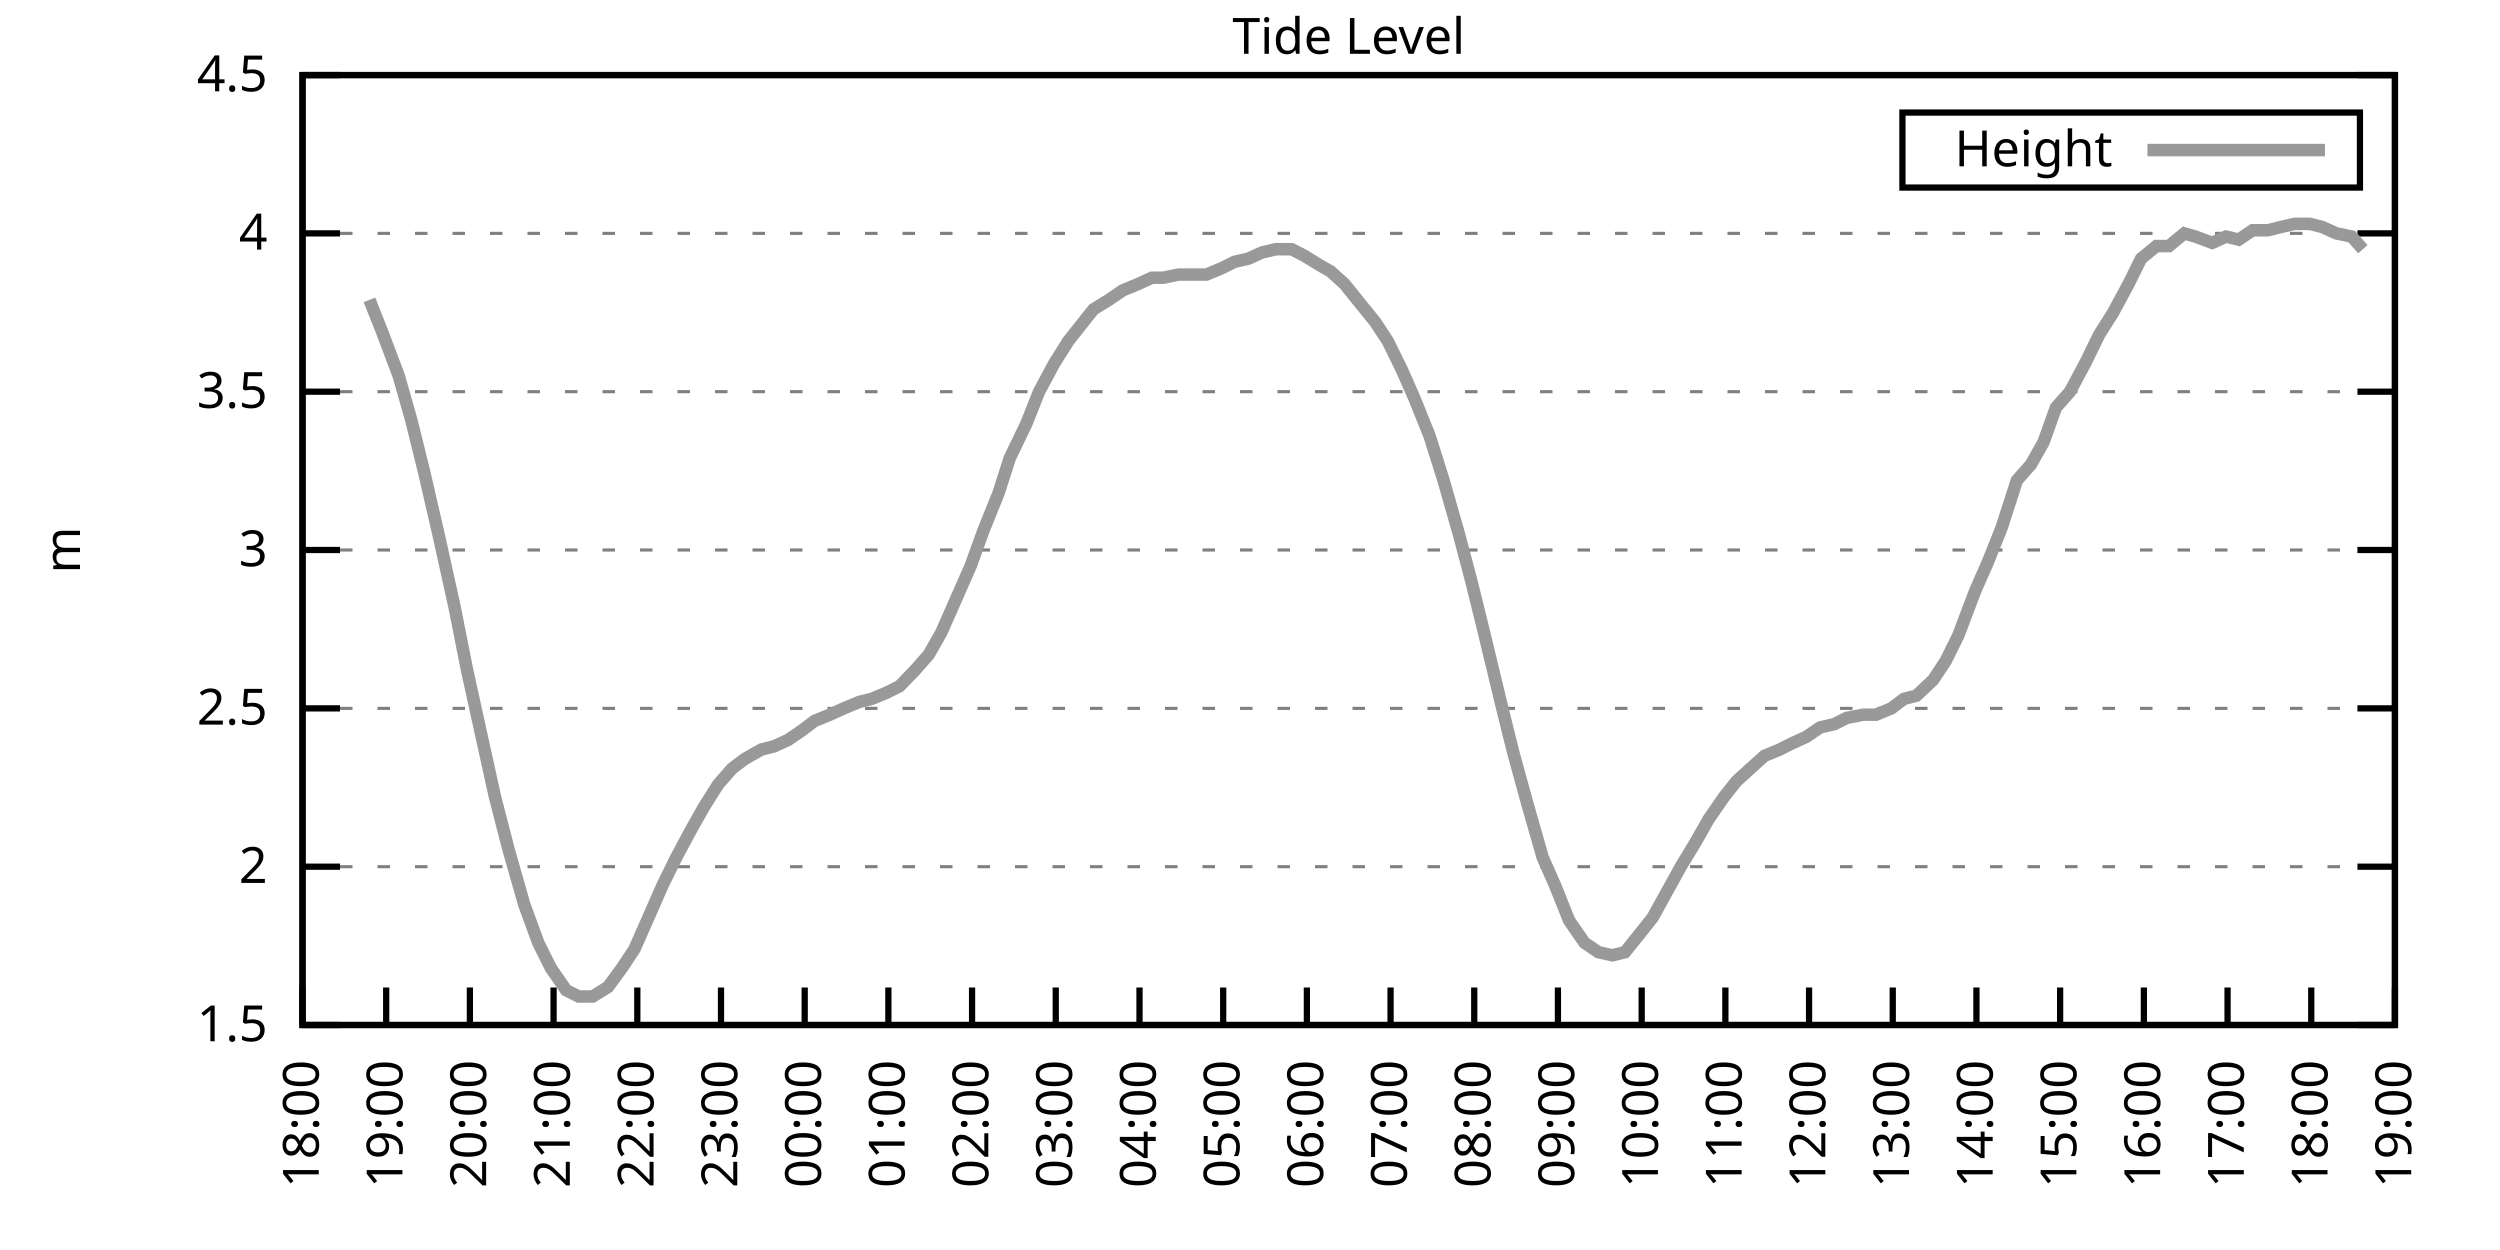
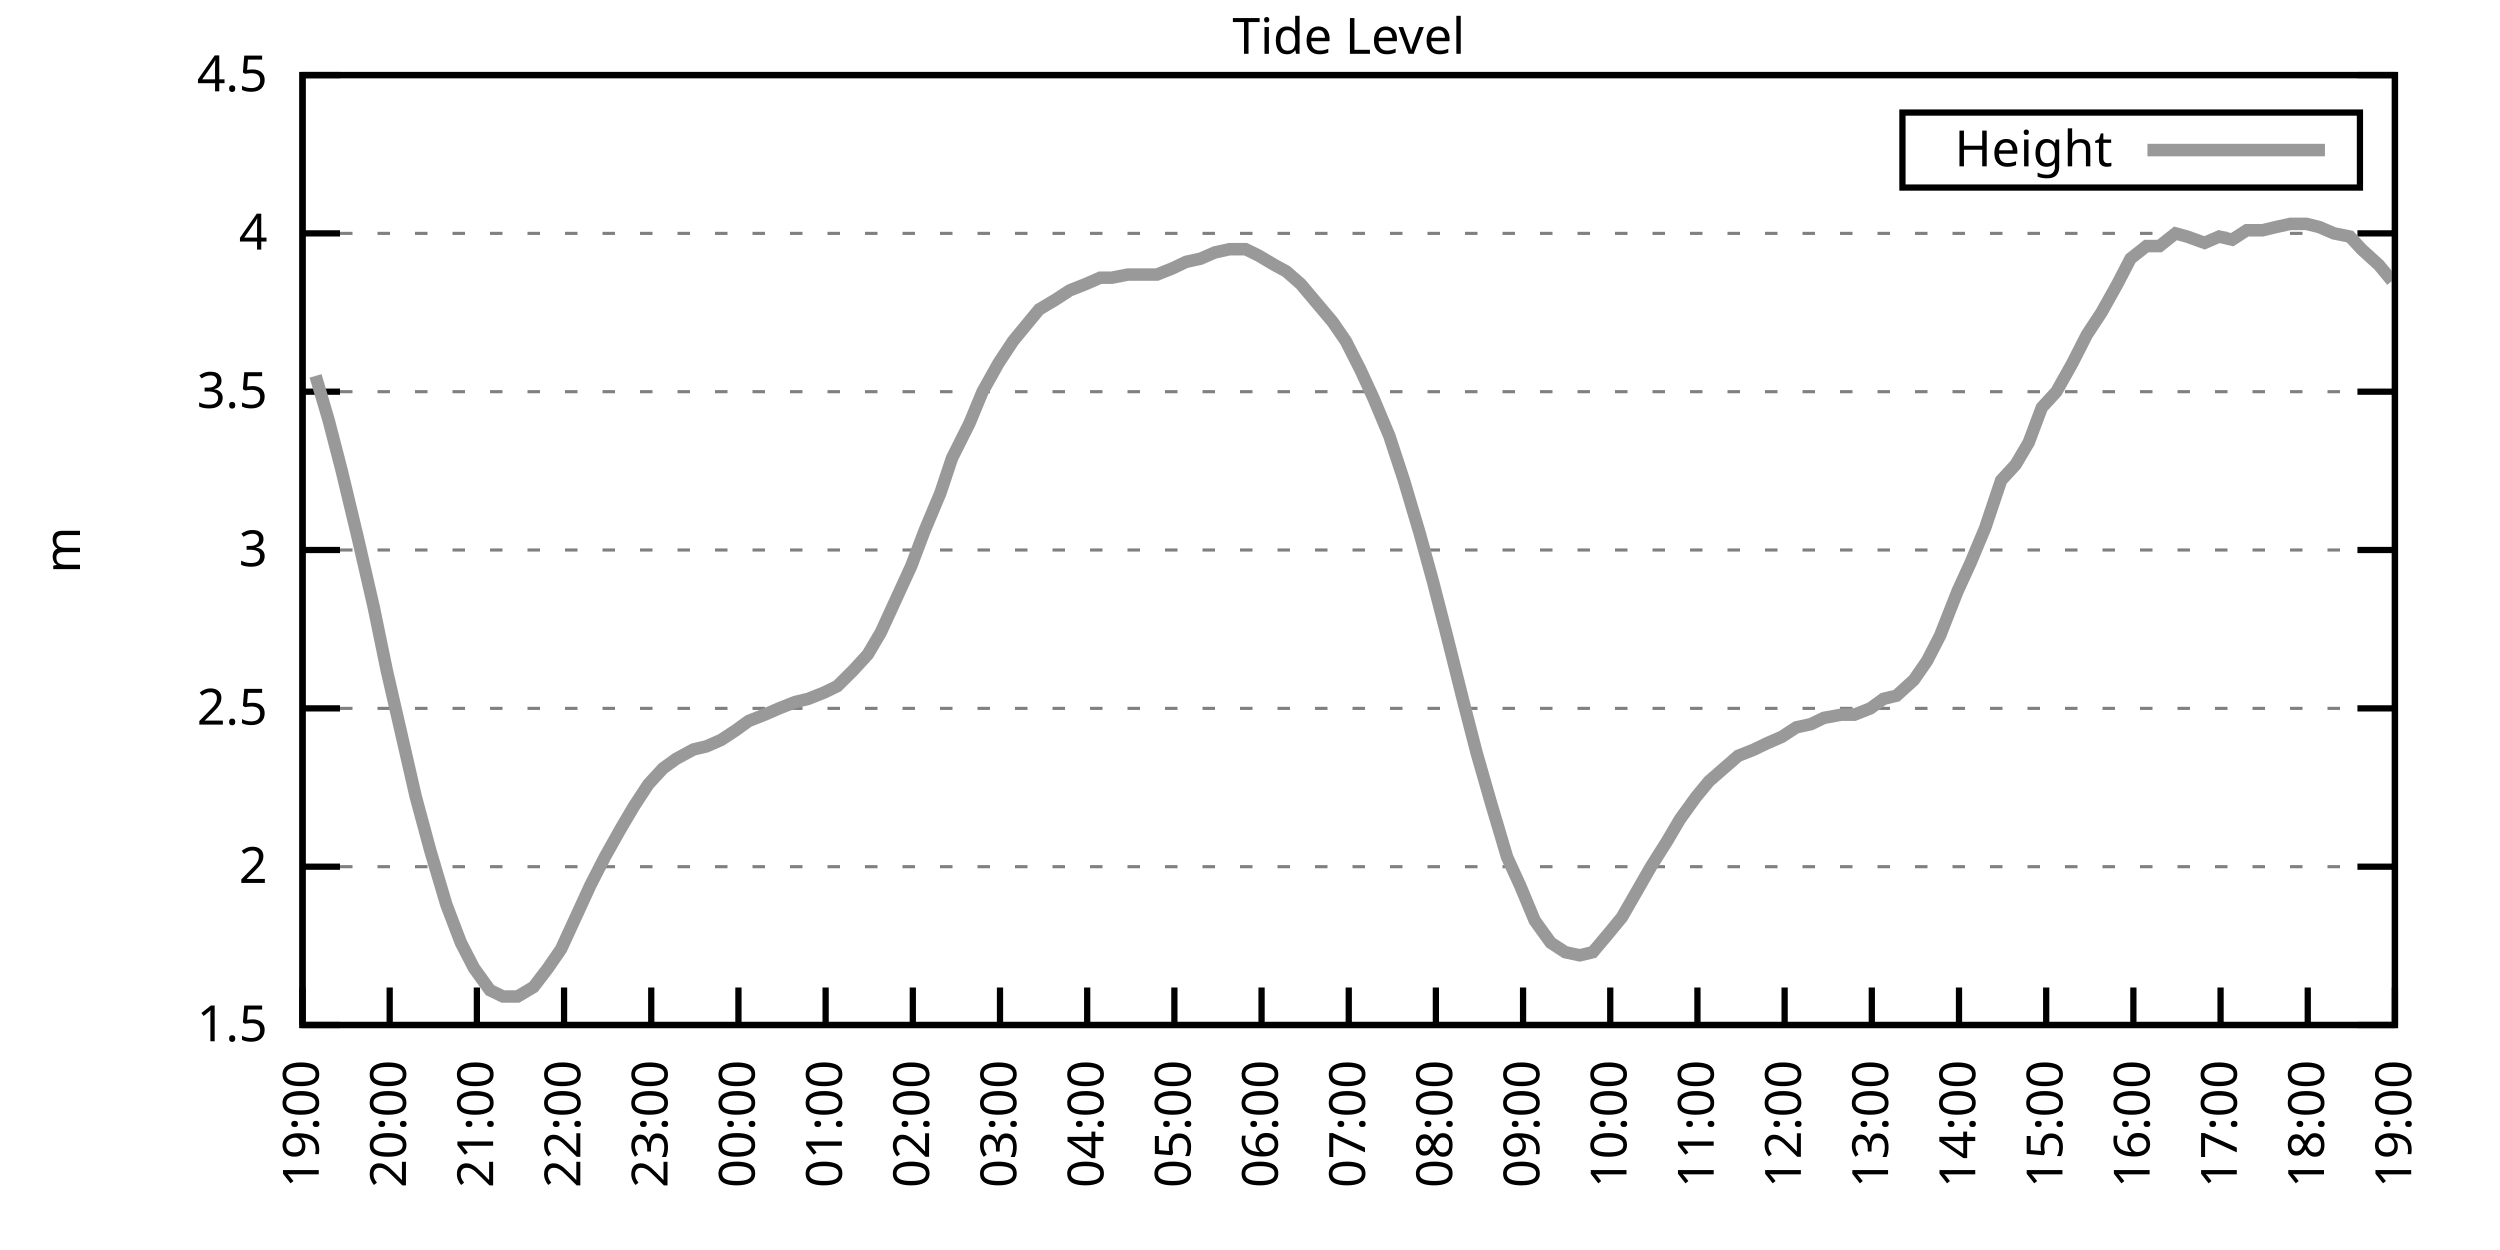
<svg xmlns="http://www.w3.org/2000/svg" xmlns:xlink="http://www.w3.org/1999/xlink" width="400" height="200" viewBox="0 0 400 200">
  <g id="gnuplot_canvas">
    <rect x="0" y="0" width="400" height="200" fill="none" />
    <defs>
      <circle id="gpDot" r="0.5" stroke-width="0.5" stroke="currentColor" />
      <path id="gpPt0" stroke-width="0.333" stroke="currentColor" d="M-1,0 h2 M0,-1 v2" />
      <path id="gpPt1" stroke-width="0.333" stroke="currentColor" d="M-1,-1 L1,1 M1,-1 L-1,1" />
      <path id="gpPt2" stroke-width="0.333" stroke="currentColor" d="M-1,0 L1,0 M0,-1 L0,1 M-1,-1 L1,1 M-1,1 L1,-1" />
      <rect id="gpPt3" stroke-width="0.333" stroke="currentColor" x="-1" y="-1" width="2" height="2" />
      <rect id="gpPt4" stroke-width="0.333" stroke="currentColor" fill="currentColor" x="-1" y="-1" width="2" height="2" />
      <circle id="gpPt5" stroke-width="0.333" stroke="currentColor" cx="0" cy="0" r="1" />
      <use xlink:href="#gpPt5" id="gpPt6" fill="currentColor" stroke="none" />
      <path id="gpPt7" stroke-width="0.333" stroke="currentColor" d="M0,-1.33 L-1.33,0.67 L1.33,0.67 z" />
      <use xlink:href="#gpPt7" id="gpPt8" fill="currentColor" stroke="none" />
      <use xlink:href="#gpPt7" id="gpPt9" stroke="currentColor" transform="rotate(180)" />
      <use xlink:href="#gpPt9" id="gpPt10" fill="currentColor" stroke="none" />
      <use xlink:href="#gpPt3" id="gpPt11" stroke="currentColor" transform="rotate(45)" />
      <use xlink:href="#gpPt11" id="gpPt12" fill="currentColor" stroke="none" />
      <path id="gpPt13" stroke-width="0.333" stroke="currentColor" d="M0,1.330 L1.265,0.411 L0.782,-1.067 L-0.782,-1.076 L-1.265,0.411 z" />
      <use xlink:href="#gpPt13" id="gpPt14" fill="currentColor" stroke="none" />
      <filter id="textbox" filterUnits="objectBoundingBox" x="0" y="0" height="1" width="1">
        <feFlood flood-color="white" flood-opacity="1" result="bgnd" />
        <feComposite in="SourceGraphic" in2="bgnd" operator="atop" />
      </filter>
      <filter id="greybox" filterUnits="objectBoundingBox" x="0" y="0" height="1" width="1">
        <feFlood flood-color="lightgrey" flood-opacity="1" result="grey" />
        <feComposite in="SourceGraphic" in2="grey" operator="atop" />
      </filter>
    </defs>
    <g fill="none" color="white" stroke="currentColor" stroke-width="1.00" stroke-linecap="butt" stroke-linejoin="miter">
</g>
    <g fill="none" color="black" stroke="currentColor" stroke-width="1.00" stroke-linecap="butt" stroke-linejoin="miter">
      <g stroke="none" shape-rendering="crispEdges">
        <polygon fill="rgb(255, 255, 255)" points="48.40,164.00 383.18,164.00 383.18,12.02 48.40,12.02 " />
      </g>
    </g>
    <g fill="none" color="black" stroke="currentColor" stroke-width="1.00" stroke-linecap="butt" stroke-linejoin="miter">
</g>
    <g fill="none" color="black" stroke="black" stroke-width="0.50" stroke-linecap="butt" stroke-linejoin="miter">
</g>
    <g fill="none" color="gray" stroke="currentColor" stroke-width="0.50" stroke-linecap="butt" stroke-linejoin="miter">
      <path stroke="gray" stroke-dasharray="2,4" class="gridline" d="M48.40,164.00 L383.19,164.00  " />
    </g>
    <g fill="none" color="gray" stroke="gray" stroke-width="1.00" stroke-linecap="butt" stroke-linejoin="miter">
</g>
    <g fill="none" color="black" stroke="currentColor" stroke-width="1.00" stroke-linecap="butt" stroke-linejoin="miter">
      <path stroke="black" d="M48.40,164.00 L54.40,164.00 M383.19,164.00 L377.19,164.00  " />
      <g transform="translate(42.80,166.60)" stroke="none" fill="black" font-family="Sans" font-size="8.00" text-anchor="end">
        <text>
          <tspan font-family="Sans"> 1.5</tspan>
        </text>
      </g>
    </g>
    <g fill="none" color="black" stroke="currentColor" stroke-width="1.00" stroke-linecap="butt" stroke-linejoin="miter">
</g>
    <g fill="none" color="black" stroke="black" stroke-width="0.50" stroke-linecap="butt" stroke-linejoin="miter">
</g>
    <g fill="none" color="gray" stroke="currentColor" stroke-width="0.50" stroke-linecap="butt" stroke-linejoin="miter">
      <path stroke="gray" stroke-dasharray="2,4" class="gridline" d="M48.40,138.67 L383.19,138.67  " />
    </g>
    <g fill="none" color="gray" stroke="gray" stroke-width="1.00" stroke-linecap="butt" stroke-linejoin="miter">
</g>
    <g fill="none" color="black" stroke="currentColor" stroke-width="1.00" stroke-linecap="butt" stroke-linejoin="miter">
      <path stroke="black" d="M48.40,138.67 L54.40,138.67 M383.19,138.67 L377.19,138.67  " />
      <g transform="translate(42.80,141.27)" stroke="none" fill="black" font-family="Sans" font-size="8.00" text-anchor="end">
        <text>
          <tspan font-family="Sans"> 2</tspan>
        </text>
      </g>
    </g>
    <g fill="none" color="black" stroke="currentColor" stroke-width="1.00" stroke-linecap="butt" stroke-linejoin="miter">
</g>
    <g fill="none" color="black" stroke="black" stroke-width="0.50" stroke-linecap="butt" stroke-linejoin="miter">
</g>
    <g fill="none" color="gray" stroke="currentColor" stroke-width="0.50" stroke-linecap="butt" stroke-linejoin="miter">
      <path stroke="gray" stroke-dasharray="2,4" class="gridline" d="M48.40,113.34 L383.19,113.34  " />
    </g>
    <g fill="none" color="gray" stroke="gray" stroke-width="1.00" stroke-linecap="butt" stroke-linejoin="miter">
</g>
    <g fill="none" color="black" stroke="currentColor" stroke-width="1.00" stroke-linecap="butt" stroke-linejoin="miter">
      <path stroke="black" d="M48.40,113.34 L54.40,113.34 M383.19,113.34 L377.19,113.34  " />
      <g transform="translate(42.80,115.94)" stroke="none" fill="black" font-family="Sans" font-size="8.00" text-anchor="end">
        <text>
          <tspan font-family="Sans"> 2.5</tspan>
        </text>
      </g>
    </g>
    <g fill="none" color="black" stroke="currentColor" stroke-width="1.00" stroke-linecap="butt" stroke-linejoin="miter">
</g>
    <g fill="none" color="black" stroke="black" stroke-width="0.50" stroke-linecap="butt" stroke-linejoin="miter">
</g>
    <g fill="none" color="gray" stroke="currentColor" stroke-width="0.50" stroke-linecap="butt" stroke-linejoin="miter">
      <path stroke="gray" stroke-dasharray="2,4" class="gridline" d="M48.40,88.00 L383.19,88.00  " />
    </g>
    <g fill="none" color="gray" stroke="gray" stroke-width="1.00" stroke-linecap="butt" stroke-linejoin="miter">
</g>
    <g fill="none" color="black" stroke="currentColor" stroke-width="1.00" stroke-linecap="butt" stroke-linejoin="miter">
      <path stroke="black" d="M48.40,88.00 L54.40,88.00 M383.19,88.00 L377.19,88.00  " />
      <g transform="translate(42.80,90.60)" stroke="none" fill="black" font-family="Sans" font-size="8.00" text-anchor="end">
        <text>
          <tspan font-family="Sans"> 3</tspan>
        </text>
      </g>
    </g>
    <g fill="none" color="black" stroke="currentColor" stroke-width="1.00" stroke-linecap="butt" stroke-linejoin="miter">
</g>
    <g fill="none" color="black" stroke="black" stroke-width="0.50" stroke-linecap="butt" stroke-linejoin="miter">
</g>
    <g fill="none" color="gray" stroke="currentColor" stroke-width="0.50" stroke-linecap="butt" stroke-linejoin="miter">
      <path stroke="gray" stroke-dasharray="2,4" class="gridline" d="M48.40,62.67 L383.19,62.67  " />
    </g>
    <g fill="none" color="gray" stroke="gray" stroke-width="1.00" stroke-linecap="butt" stroke-linejoin="miter">
</g>
    <g fill="none" color="black" stroke="currentColor" stroke-width="1.00" stroke-linecap="butt" stroke-linejoin="miter">
      <path stroke="black" d="M48.40,62.67 L54.40,62.67 M383.19,62.67 L377.19,62.67  " />
      <g transform="translate(42.80,65.27)" stroke="none" fill="black" font-family="Sans" font-size="8.00" text-anchor="end">
        <text>
          <tspan font-family="Sans"> 3.5</tspan>
        </text>
      </g>
    </g>
    <g fill="none" color="black" stroke="currentColor" stroke-width="1.00" stroke-linecap="butt" stroke-linejoin="miter">
</g>
    <g fill="none" color="black" stroke="black" stroke-width="0.50" stroke-linecap="butt" stroke-linejoin="miter">
</g>
    <g fill="none" color="gray" stroke="currentColor" stroke-width="0.50" stroke-linecap="butt" stroke-linejoin="miter">
      <path stroke="gray" stroke-dasharray="2,4" class="gridline" d="M48.40,37.34 L383.19,37.34  " />
    </g>
    <g fill="none" color="gray" stroke="gray" stroke-width="1.00" stroke-linecap="butt" stroke-linejoin="miter">
</g>
    <g fill="none" color="black" stroke="currentColor" stroke-width="1.00" stroke-linecap="butt" stroke-linejoin="miter">
      <path stroke="black" d="M48.40,37.34 L54.40,37.34 M383.19,37.34 L377.19,37.34  " />
      <g transform="translate(42.80,39.94)" stroke="none" fill="black" font-family="Sans" font-size="8.00" text-anchor="end">
        <text>
          <tspan font-family="Sans"> 4</tspan>
        </text>
      </g>
    </g>
    <g fill="none" color="black" stroke="currentColor" stroke-width="1.00" stroke-linecap="butt" stroke-linejoin="miter">
</g>
    <g fill="none" color="black" stroke="black" stroke-width="0.50" stroke-linecap="butt" stroke-linejoin="miter">
</g>
    <g fill="none" color="gray" stroke="currentColor" stroke-width="0.50" stroke-linecap="butt" stroke-linejoin="miter">
      <path stroke="gray" stroke-dasharray="2,4" class="gridline" d="M48.40,12.01 L383.19,12.01  " />
    </g>
    <g fill="none" color="gray" stroke="gray" stroke-width="1.00" stroke-linecap="butt" stroke-linejoin="miter">
</g>
    <g fill="none" color="black" stroke="currentColor" stroke-width="1.00" stroke-linecap="butt" stroke-linejoin="miter">
      <path stroke="black" d="M48.40,12.01 L54.40,12.01 M383.19,12.01 L377.19,12.01  " />
      <g transform="translate(42.80,14.61)" stroke="none" fill="black" font-family="Sans" font-size="8.00" text-anchor="end">
        <text>
          <tspan font-family="Sans"> 4.5</tspan>
        </text>
      </g>
    </g>
    <g fill="none" color="black" stroke="currentColor" stroke-width="1.00" stroke-linecap="butt" stroke-linejoin="miter">
      <path stroke="black" d="M48.40,164.00 L48.40,158.00  " />
      <g transform="translate(51.00,169.60) rotate(270.00)" stroke="none" fill="black" font-family="Sans" font-size="8.00" text-anchor="end">
        <text>
-           <tspan font-family="Sans">18:00</tspan>
-         </text>
-       </g>
-     </g>
-     <g fill="none" color="black" stroke="currentColor" stroke-width="1.00" stroke-linecap="butt" stroke-linejoin="miter">
-       <path stroke="black" d="M61.79,164.00 L61.79,158.00  " />
-       <g transform="translate(64.39,169.60) rotate(270.00)" stroke="none" fill="black" font-family="Sans" font-size="8.00" text-anchor="end">
-         <text>
          <tspan font-family="Sans">19:00</tspan>
        </text>
      </g>
    </g>
    <g fill="none" color="black" stroke="currentColor" stroke-width="1.00" stroke-linecap="butt" stroke-linejoin="miter">
-       <path stroke="black" d="M75.18,164.00 L75.18,158.00  " />
-       <g transform="translate(77.78,169.60) rotate(270.00)" stroke="none" fill="black" font-family="Sans" font-size="8.00" text-anchor="end">
+       <path stroke="black" d="M62.35,164.00 L62.35,158.00  " />
+       <g transform="translate(64.95,169.60) rotate(270.00)" stroke="none" fill="black" font-family="Sans" font-size="8.00" text-anchor="end">
        <text>
          <tspan font-family="Sans">20:00</tspan>
        </text>
      </g>
    </g>
    <g fill="none" color="black" stroke="currentColor" stroke-width="1.00" stroke-linecap="butt" stroke-linejoin="miter">
-       <path stroke="black" d="M88.57,164.00 L88.57,158.00  " />
-       <g transform="translate(91.17,169.60) rotate(270.00)" stroke="none" fill="black" font-family="Sans" font-size="8.00" text-anchor="end">
+       <path stroke="black" d="M76.30,164.00 L76.30,158.00  " />
+       <g transform="translate(78.90,169.60) rotate(270.00)" stroke="none" fill="black" font-family="Sans" font-size="8.00" text-anchor="end">
        <text>
          <tspan font-family="Sans">21:00</tspan>
        </text>
      </g>
    </g>
    <g fill="none" color="black" stroke="currentColor" stroke-width="1.00" stroke-linecap="butt" stroke-linejoin="miter">
-       <path stroke="black" d="M101.97,164.00 L101.97,158.00  " />
-       <g transform="translate(104.57,169.60) rotate(270.00)" stroke="none" fill="black" font-family="Sans" font-size="8.00" text-anchor="end">
+       <path stroke="black" d="M90.25,164.00 L90.25,158.00  " />
+       <g transform="translate(92.85,169.60) rotate(270.00)" stroke="none" fill="black" font-family="Sans" font-size="8.00" text-anchor="end">
        <text>
          <tspan font-family="Sans">22:00</tspan>
        </text>
      </g>
    </g>
    <g fill="none" color="black" stroke="currentColor" stroke-width="1.00" stroke-linecap="butt" stroke-linejoin="miter">
-       <path stroke="black" d="M115.36,164.00 L115.36,158.00  " />
-       <g transform="translate(117.96,169.60) rotate(270.00)" stroke="none" fill="black" font-family="Sans" font-size="8.00" text-anchor="end">
+       <path stroke="black" d="M104.20,164.00 L104.20,158.00  " />
+       <g transform="translate(106.80,169.60) rotate(270.00)" stroke="none" fill="black" font-family="Sans" font-size="8.00" text-anchor="end">
        <text>
          <tspan font-family="Sans">23:00</tspan>
        </text>
      </g>
    </g>
    <g fill="none" color="black" stroke="currentColor" stroke-width="1.00" stroke-linecap="butt" stroke-linejoin="miter">
-       <path stroke="black" d="M128.75,164.00 L128.75,158.00  " />
-       <g transform="translate(131.35,169.60) rotate(270.00)" stroke="none" fill="black" font-family="Sans" font-size="8.00" text-anchor="end">
+       <path stroke="black" d="M118.15,164.00 L118.15,158.00  " />
+       <g transform="translate(120.75,169.60) rotate(270.00)" stroke="none" fill="black" font-family="Sans" font-size="8.00" text-anchor="end">
        <text>
          <tspan font-family="Sans">00:00</tspan>
        </text>
      </g>
    </g>
    <g fill="none" color="black" stroke="currentColor" stroke-width="1.00" stroke-linecap="butt" stroke-linejoin="miter">
-       <path stroke="black" d="M142.14,164.00 L142.14,158.00  " />
-       <g transform="translate(144.74,169.60) rotate(270.00)" stroke="none" fill="black" font-family="Sans" font-size="8.00" text-anchor="end">
+       <path stroke="black" d="M132.10,164.00 L132.10,158.00  " />
+       <g transform="translate(134.70,169.60) rotate(270.00)" stroke="none" fill="black" font-family="Sans" font-size="8.00" text-anchor="end">
        <text>
          <tspan font-family="Sans">01:00</tspan>
        </text>
      </g>
    </g>
    <g fill="none" color="black" stroke="currentColor" stroke-width="1.00" stroke-linecap="butt" stroke-linejoin="miter">
-       <path stroke="black" d="M155.53,164.00 L155.53,158.00  " />
-       <g transform="translate(158.13,169.60) rotate(270.00)" stroke="none" fill="black" font-family="Sans" font-size="8.00" text-anchor="end">
+       <path stroke="black" d="M146.05,164.00 L146.05,158.00  " />
+       <g transform="translate(148.65,169.60) rotate(270.00)" stroke="none" fill="black" font-family="Sans" font-size="8.00" text-anchor="end">
        <text>
          <tspan font-family="Sans">02:00</tspan>
        </text>
      </g>
    </g>
    <g fill="none" color="black" stroke="currentColor" stroke-width="1.00" stroke-linecap="butt" stroke-linejoin="miter">
-       <path stroke="black" d="M168.92,164.00 L168.92,158.00  " />
-       <g transform="translate(171.52,169.60) rotate(270.00)" stroke="none" fill="black" font-family="Sans" font-size="8.00" text-anchor="end">
+       <path stroke="black" d="M160.00,164.00 L160.00,158.00  " />
+       <g transform="translate(162.60,169.60) rotate(270.00)" stroke="none" fill="black" font-family="Sans" font-size="8.00" text-anchor="end">
        <text>
          <tspan font-family="Sans">03:00</tspan>
        </text>
      </g>
    </g>
    <g fill="none" color="black" stroke="currentColor" stroke-width="1.00" stroke-linecap="butt" stroke-linejoin="miter">
-       <path stroke="black" d="M182.32,164.00 L182.32,158.00  " />
-       <g transform="translate(184.92,169.60) rotate(270.00)" stroke="none" fill="black" font-family="Sans" font-size="8.00" text-anchor="end">
+       <path stroke="black" d="M173.95,164.00 L173.95,158.00  " />
+       <g transform="translate(176.55,169.60) rotate(270.00)" stroke="none" fill="black" font-family="Sans" font-size="8.00" text-anchor="end">
        <text>
          <tspan font-family="Sans">04:00</tspan>
        </text>
      </g>
    </g>
    <g fill="none" color="black" stroke="currentColor" stroke-width="1.00" stroke-linecap="butt" stroke-linejoin="miter">
-       <path stroke="black" d="M195.71,164.00 L195.71,158.00  " />
-       <g transform="translate(198.31,169.60) rotate(270.00)" stroke="none" fill="black" font-family="Sans" font-size="8.00" text-anchor="end">
+       <path stroke="black" d="M187.90,164.00 L187.90,158.00  " />
+       <g transform="translate(190.50,169.60) rotate(270.00)" stroke="none" fill="black" font-family="Sans" font-size="8.00" text-anchor="end">
        <text>
          <tspan font-family="Sans">05:00</tspan>
        </text>
      </g>
    </g>
    <g fill="none" color="black" stroke="currentColor" stroke-width="1.00" stroke-linecap="butt" stroke-linejoin="miter">
-       <path stroke="black" d="M209.10,164.00 L209.10,158.00  " />
-       <g transform="translate(211.70,169.60) rotate(270.00)" stroke="none" fill="black" font-family="Sans" font-size="8.00" text-anchor="end">
+       <path stroke="black" d="M201.85,164.00 L201.85,158.00  " />
+       <g transform="translate(204.45,169.60) rotate(270.00)" stroke="none" fill="black" font-family="Sans" font-size="8.00" text-anchor="end">
        <text>
          <tspan font-family="Sans">06:00</tspan>
        </text>
      </g>
    </g>
    <g fill="none" color="black" stroke="currentColor" stroke-width="1.00" stroke-linecap="butt" stroke-linejoin="miter">
-       <path stroke="black" d="M222.49,164.00 L222.49,158.00  " />
-       <g transform="translate(225.09,169.60) rotate(270.00)" stroke="none" fill="black" font-family="Sans" font-size="8.00" text-anchor="end">
+       <path stroke="black" d="M215.80,164.00 L215.80,158.00  " />
+       <g transform="translate(218.40,169.60) rotate(270.00)" stroke="none" fill="black" font-family="Sans" font-size="8.00" text-anchor="end">
        <text>
          <tspan font-family="Sans">07:00</tspan>
        </text>
      </g>
    </g>
    <g fill="none" color="black" stroke="currentColor" stroke-width="1.00" stroke-linecap="butt" stroke-linejoin="miter">
-       <path stroke="black" d="M235.88,164.00 L235.88,158.00  " />
-       <g transform="translate(238.48,169.60) rotate(270.00)" stroke="none" fill="black" font-family="Sans" font-size="8.00" text-anchor="end">
+       <path stroke="black" d="M229.74,164.00 L229.74,158.00  " />
+       <g transform="translate(232.34,169.60) rotate(270.00)" stroke="none" fill="black" font-family="Sans" font-size="8.00" text-anchor="end">
        <text>
          <tspan font-family="Sans">08:00</tspan>
        </text>
      </g>
    </g>
    <g fill="none" color="black" stroke="currentColor" stroke-width="1.00" stroke-linecap="butt" stroke-linejoin="miter">
-       <path stroke="black" d="M249.27,164.00 L249.27,158.00  " />
-       <g transform="translate(251.87,169.60) rotate(270.00)" stroke="none" fill="black" font-family="Sans" font-size="8.00" text-anchor="end">
+       <path stroke="black" d="M243.69,164.00 L243.69,158.00  " />
+       <g transform="translate(246.29,169.60) rotate(270.00)" stroke="none" fill="black" font-family="Sans" font-size="8.00" text-anchor="end">
        <text>
          <tspan font-family="Sans">09:00</tspan>
        </text>
      </g>
    </g>
    <g fill="none" color="black" stroke="currentColor" stroke-width="1.00" stroke-linecap="butt" stroke-linejoin="miter">
-       <path stroke="black" d="M262.67,164.00 L262.67,158.00  " />
-       <g transform="translate(265.27,169.60) rotate(270.00)" stroke="none" fill="black" font-family="Sans" font-size="8.00" text-anchor="end">
+       <path stroke="black" d="M257.64,164.00 L257.64,158.00  " />
+       <g transform="translate(260.24,169.60) rotate(270.00)" stroke="none" fill="black" font-family="Sans" font-size="8.00" text-anchor="end">
        <text>
          <tspan font-family="Sans">10:00</tspan>
        </text>
      </g>
    </g>
    <g fill="none" color="black" stroke="currentColor" stroke-width="1.00" stroke-linecap="butt" stroke-linejoin="miter">
-       <path stroke="black" d="M276.06,164.00 L276.06,158.00  " />
-       <g transform="translate(278.66,169.60) rotate(270.00)" stroke="none" fill="black" font-family="Sans" font-size="8.00" text-anchor="end">
+       <path stroke="black" d="M271.59,164.00 L271.59,158.00  " />
+       <g transform="translate(274.19,169.60) rotate(270.00)" stroke="none" fill="black" font-family="Sans" font-size="8.00" text-anchor="end">
        <text>
          <tspan font-family="Sans">11:00</tspan>
        </text>
      </g>
    </g>
    <g fill="none" color="black" stroke="currentColor" stroke-width="1.00" stroke-linecap="butt" stroke-linejoin="miter">
-       <path stroke="black" d="M289.45,164.00 L289.45,158.00  " />
-       <g transform="translate(292.05,169.60) rotate(270.00)" stroke="none" fill="black" font-family="Sans" font-size="8.00" text-anchor="end">
+       <path stroke="black" d="M285.54,164.00 L285.54,158.00  " />
+       <g transform="translate(288.14,169.60) rotate(270.00)" stroke="none" fill="black" font-family="Sans" font-size="8.00" text-anchor="end">
        <text>
          <tspan font-family="Sans">12:00</tspan>
        </text>
      </g>
    </g>
    <g fill="none" color="black" stroke="currentColor" stroke-width="1.00" stroke-linecap="butt" stroke-linejoin="miter">
-       <path stroke="black" d="M302.84,164.00 L302.84,158.00  " />
-       <g transform="translate(305.44,169.60) rotate(270.00)" stroke="none" fill="black" font-family="Sans" font-size="8.00" text-anchor="end">
+       <path stroke="black" d="M299.49,164.00 L299.49,158.00  " />
+       <g transform="translate(302.09,169.60) rotate(270.00)" stroke="none" fill="black" font-family="Sans" font-size="8.00" text-anchor="end">
        <text>
          <tspan font-family="Sans">13:00</tspan>
        </text>
      </g>
    </g>
    <g fill="none" color="black" stroke="currentColor" stroke-width="1.00" stroke-linecap="butt" stroke-linejoin="miter">
-       <path stroke="black" d="M316.23,164.00 L316.23,158.00  " />
-       <g transform="translate(318.83,169.60) rotate(270.00)" stroke="none" fill="black" font-family="Sans" font-size="8.00" text-anchor="end">
+       <path stroke="black" d="M313.44,164.00 L313.44,158.00  " />
+       <g transform="translate(316.04,169.60) rotate(270.00)" stroke="none" fill="black" font-family="Sans" font-size="8.00" text-anchor="end">
        <text>
          <tspan font-family="Sans">14:00</tspan>
        </text>
      </g>
    </g>
    <g fill="none" color="black" stroke="currentColor" stroke-width="1.00" stroke-linecap="butt" stroke-linejoin="miter">
-       <path stroke="black" d="M329.62,164.00 L329.62,158.00  " />
-       <g transform="translate(332.22,169.60) rotate(270.00)" stroke="none" fill="black" font-family="Sans" font-size="8.00" text-anchor="end">
+       <path stroke="black" d="M327.39,164.00 L327.39,158.00  " />
+       <g transform="translate(329.99,169.60) rotate(270.00)" stroke="none" fill="black" font-family="Sans" font-size="8.00" text-anchor="end">
        <text>
          <tspan font-family="Sans">15:00</tspan>
        </text>
      </g>
    </g>
    <g fill="none" color="black" stroke="currentColor" stroke-width="1.00" stroke-linecap="butt" stroke-linejoin="miter">
-       <path stroke="black" d="M343.02,164.00 L343.02,158.00  " />
-       <g transform="translate(345.62,169.60) rotate(270.00)" stroke="none" fill="black" font-family="Sans" font-size="8.00" text-anchor="end">
+       <path stroke="black" d="M341.34,164.00 L341.34,158.00  " />
+       <g transform="translate(343.94,169.60) rotate(270.00)" stroke="none" fill="black" font-family="Sans" font-size="8.00" text-anchor="end">
        <text>
          <tspan font-family="Sans">16:00</tspan>
        </text>
      </g>
    </g>
    <g fill="none" color="black" stroke="currentColor" stroke-width="1.00" stroke-linecap="butt" stroke-linejoin="miter">
-       <path stroke="black" d="M356.41,164.00 L356.41,158.00  " />
-       <g transform="translate(359.01,169.60) rotate(270.00)" stroke="none" fill="black" font-family="Sans" font-size="8.00" text-anchor="end">
+       <path stroke="black" d="M355.29,164.00 L355.29,158.00  " />
+       <g transform="translate(357.89,169.60) rotate(270.00)" stroke="none" fill="black" font-family="Sans" font-size="8.00" text-anchor="end">
        <text>
          <tspan font-family="Sans">17:00</tspan>
        </text>
      </g>
    </g>
    <g fill="none" color="black" stroke="currentColor" stroke-width="1.00" stroke-linecap="butt" stroke-linejoin="miter">
-       <path stroke="black" d="M369.80,164.00 L369.80,158.00  " />
-       <g transform="translate(372.40,169.60) rotate(270.00)" stroke="none" fill="black" font-family="Sans" font-size="8.00" text-anchor="end">
+       <path stroke="black" d="M369.24,164.00 L369.24,158.00  " />
+       <g transform="translate(371.84,169.60) rotate(270.00)" stroke="none" fill="black" font-family="Sans" font-size="8.00" text-anchor="end">
        <text>
          <tspan font-family="Sans">18:00</tspan>
        </text>
      </g>
    </g>
    <g fill="none" color="black" stroke="currentColor" stroke-width="1.00" stroke-linecap="butt" stroke-linejoin="miter">
      <path stroke="black" d="M383.19,164.00 L383.19,158.00  " />
      <g transform="translate(385.79,169.60) rotate(270.00)" stroke="none" fill="black" font-family="Sans" font-size="8.00" text-anchor="end">
        <text>
          <tspan font-family="Sans">19:00</tspan>
        </text>
      </g>
    </g>
    <g fill="none" color="black" stroke="currentColor" stroke-width="1.00" stroke-linecap="butt" stroke-linejoin="miter">
</g>
    <g fill="none" color="black" stroke="currentColor" stroke-width="1.00" stroke-linecap="butt" stroke-linejoin="miter">
      <path stroke="black" d="M48.40,12.01 L48.40,164.00 L383.19,164.00 L383.19,12.01 L48.40,12.01 Z  " />
    </g>
    <g fill="none" color="black" stroke="currentColor" stroke-width="1.00" stroke-linecap="butt" stroke-linejoin="miter">
</g>
    <g fill="none" color="black" stroke="currentColor" stroke-width="1.00" stroke-linecap="butt" stroke-linejoin="miter">
      <path stroke="black" d="M304.39,30.01 L304.39,18.01 L377.59,18.01 L377.59,30.01 L304.39,30.01 Z  " />
    </g>
    <g id="Tide_level_plot_1">
      <g fill="none" color="white" stroke="black" stroke-width="2.00" stroke-linecap="butt" stroke-linejoin="miter">
</g>
      <g fill="none" color="black" stroke="currentColor" stroke-width="2.00" stroke-linecap="butt" stroke-linejoin="miter">
        <g transform="translate(337.99,26.61)" stroke="none" fill="black" font-family="Sans" font-size="8.00" text-anchor="end">
          <text>
            <tspan font-family="Sans">Height</tspan>
          </text>
        </g>
      </g>
      <g fill="none" color="black" stroke="currentColor" stroke-width="2.00" stroke-linecap="butt" stroke-linejoin="miter">
-         <path stroke="rgb(153, 153, 153)" d="M343.59,24.01 L371.99,24.01 M59.11,47.98 L61.12,53.05 L63.80,60.14 L65.81,67.23 L67.82,75.34 L70.27,85.98   L72.73,97.12 L74.74,107.26 L77.19,118.40 L79.20,127.52 L81.43,136.14 L83.89,144.75 L86.12,150.83 L88.13,154.88   L90.58,158.43 L92.59,159.44 L94.82,159.44 L97.28,157.92 L99.51,154.88 L101.52,151.84 L103.98,146.27 L105.98,141.71   L108.22,137.15 L110.67,132.59 L112.68,129.04 L114.91,125.50 L117.14,122.96 L119.15,121.44 L121.83,119.92 L123.84,119.42   L126.07,118.40 L128.30,116.88 L130.31,115.36 L132.77,114.35 L135.00,113.34 L137.45,112.32 L139.46,111.82 L141.92,110.80   L143.93,109.79 L146.38,107.26 L148.61,104.72 L150.62,101.18 L153.08,95.60 L155.31,90.54 L157.32,84.97 L159.77,78.89   L161.56,73.31 L164.24,67.74 L166.25,62.67 L168.70,58.11 L170.93,54.57 L172.94,52.03 L174.95,49.50 L177.41,47.98   L179.64,46.46 L182.09,45.45 L184.32,44.43 L186.11,44.43 L188.57,43.93 L190.80,43.93 L193.03,43.93 L195.48,42.91   L197.49,41.90 L199.73,41.39 L201.96,40.38 L204.19,39.87 L206.64,39.87 L208.65,40.89 L211.11,42.41 L212.89,43.42   L215.13,45.45 L217.58,48.49 L220.04,51.53 L222.04,54.57 L224.28,59.13 L226.29,63.69 L228.74,69.77 L230.97,76.86   L233.43,85.47 L235.44,93.07 L237.44,101.18 L240.12,112.32 L242.13,120.43 L244.36,128.54 L246.82,137.15 L248.83,141.71   L251.06,147.28 L253.51,150.83 L255.75,152.35 L257.98,152.85 L259.99,152.35 L262.44,149.31 L264.45,146.77 L266.68,142.72   L268.92,138.67 L271.37,134.62 L273.38,131.07 L275.83,127.52 L277.84,124.99 L280.07,122.96 L282.31,120.94 L284.76,119.92   L286.77,118.91 L289.00,117.90 L291.23,116.38 L293.47,115.87 L295.48,114.86 L298.15,114.35 L300.16,114.35 L302.62,113.34   L304.63,111.82 L306.63,111.31 L309.31,108.78 L311.32,105.74 L313.33,101.68 L316.01,94.59 L318.02,90.03 L320.25,84.46   L322.70,76.86 L324.94,74.33 L326.95,70.78 L328.95,65.21 L331.19,62.67 L333.64,58.11 L335.87,53.55 L338.10,50.01   L340.56,45.45 L342.57,41.39 L345.02,39.37 L347.03,39.37 L349.49,37.34 L351.27,37.85 L353.95,38.86 L356.18,37.85   L358.19,38.35 L360.42,36.84 L362.88,36.84 L364.89,36.33 L367.12,35.82 L369.58,35.82 L371.58,36.33 L373.82,37.34   L376.27,37.85 L378.06,39.87  " />
+         <path stroke="rgb(153, 153, 153)" d="M343.59,24.01 L371.99,24.01 M50.49,60.14 L52.58,67.23 L54.68,75.34 L57.23,85.98 L59.79,97.12 L61.88,107.26   L64.44,118.40 L66.53,127.52 L68.86,136.14 L71.42,144.75 L73.74,150.83 L75.83,154.88 L78.39,158.43 L80.48,159.44   L82.81,159.44 L85.37,157.92 L87.69,154.88 L89.78,151.84 L92.34,146.27 L94.43,141.71 L96.76,137.15 L99.32,132.59   L101.41,129.04 L103.73,125.50 L106.06,122.96 L108.15,121.44 L110.94,119.92 L113.03,119.42 L115.36,118.40 L117.68,116.88   L119.78,115.36 L122.33,114.35 L124.66,113.34 L127.22,112.32 L129.31,111.82 L131.87,110.80 L133.96,109.79 L136.51,107.26   L138.84,104.72 L140.93,101.18 L143.49,95.60 L145.81,90.54 L147.91,84.97 L150.46,78.89 L152.32,73.31 L155.11,67.74   L157.21,62.67 L159.76,58.11 L162.09,54.57 L164.18,52.03 L166.27,49.50 L168.83,47.98 L171.16,46.46 L173.71,45.45   L176.04,44.43 L177.90,44.43 L180.46,43.93 L182.78,43.93 L185.11,43.93 L187.66,42.91 L189.76,41.90 L192.08,41.39   L194.41,40.38 L196.73,39.87 L199.29,39.87 L201.38,40.89 L203.94,42.41 L205.80,43.42 L208.12,45.45 L210.68,48.49   L213.24,51.53 L215.33,54.57 L217.65,59.13 L219.75,63.69 L222.30,69.77 L224.63,76.86 L227.19,85.47 L229.28,93.07   L231.37,101.18 L234.16,112.32 L236.25,120.43 L238.58,128.54 L241.14,137.15 L243.23,141.71 L245.55,147.28 L248.11,150.83   L250.44,152.35 L252.76,152.85 L254.85,152.35 L257.41,149.31 L259.50,146.77 L261.83,142.72 L264.15,138.67 L266.71,134.62   L268.80,131.07 L271.36,127.52 L273.45,124.99 L275.78,122.96 L278.10,120.94 L280.66,119.92 L282.75,118.91 L285.08,117.90   L287.40,116.38 L289.73,115.87 L291.82,114.86 L294.61,114.35 L296.70,114.35 L299.26,113.34 L301.35,111.82 L303.44,111.31   L306.23,108.78 L308.33,105.74 L310.42,101.68 L313.21,94.59 L315.30,90.03 L317.63,84.46 L320.18,76.86 L322.51,74.33   L324.60,70.78 L326.69,65.21 L329.02,62.67 L331.58,58.11 L333.90,53.55 L336.23,50.01 L338.78,45.45 L340.88,41.39   L343.43,39.37 L345.53,39.37 L348.08,37.34 L349.94,37.85 L352.73,38.86 L355.06,37.85 L357.15,38.35 L359.48,36.84   L362.03,36.84 L364.13,36.33 L366.45,35.82 L369.01,35.82 L371.10,36.33 L373.43,37.34 L375.98,37.85 L377.84,39.87   L380.63,42.41 L382.73,44.94  " />
      </g>
    </g>
    <g fill="none" color="black" stroke="currentColor" stroke-width="2.00" stroke-linecap="butt" stroke-linejoin="miter">
</g>
    <g fill="none" color="black" stroke="black" stroke-width="1.00" stroke-linecap="butt" stroke-linejoin="miter">
</g>
    <g fill="none" color="black" stroke="currentColor" stroke-width="1.00" stroke-linecap="butt" stroke-linejoin="miter">
      <path stroke="black" d="M48.40,12.01 L48.40,164.00 L383.19,164.00 L383.19,12.01 L48.40,12.01 Z  " />
      <g transform="translate(12.80,88.01) rotate(270.00)" stroke="none" fill="black" font-family="Sans" font-size="8.00" text-anchor="middle">
        <text>
          <tspan font-family="Sans">m</tspan>
        </text>
      </g>
    </g>
    <g fill="none" color="black" stroke="currentColor" stroke-width="1.00" stroke-linecap="butt" stroke-linejoin="miter">
</g>
    <g fill="none" color="black" stroke="currentColor" stroke-width="1.00" stroke-linecap="butt" stroke-linejoin="miter">
      <g transform="translate(215.79,8.61)" stroke="none" fill="black" font-family="Sans" font-size="8.00" text-anchor="middle">
        <text>
          <tspan font-family="Sans">Tide Level</tspan>
        </text>
      </g>
    </g>
    <g fill="none" color="black" stroke="currentColor" stroke-width="1.00" stroke-linecap="butt" stroke-linejoin="miter">
</g>
  </g>
</svg>
